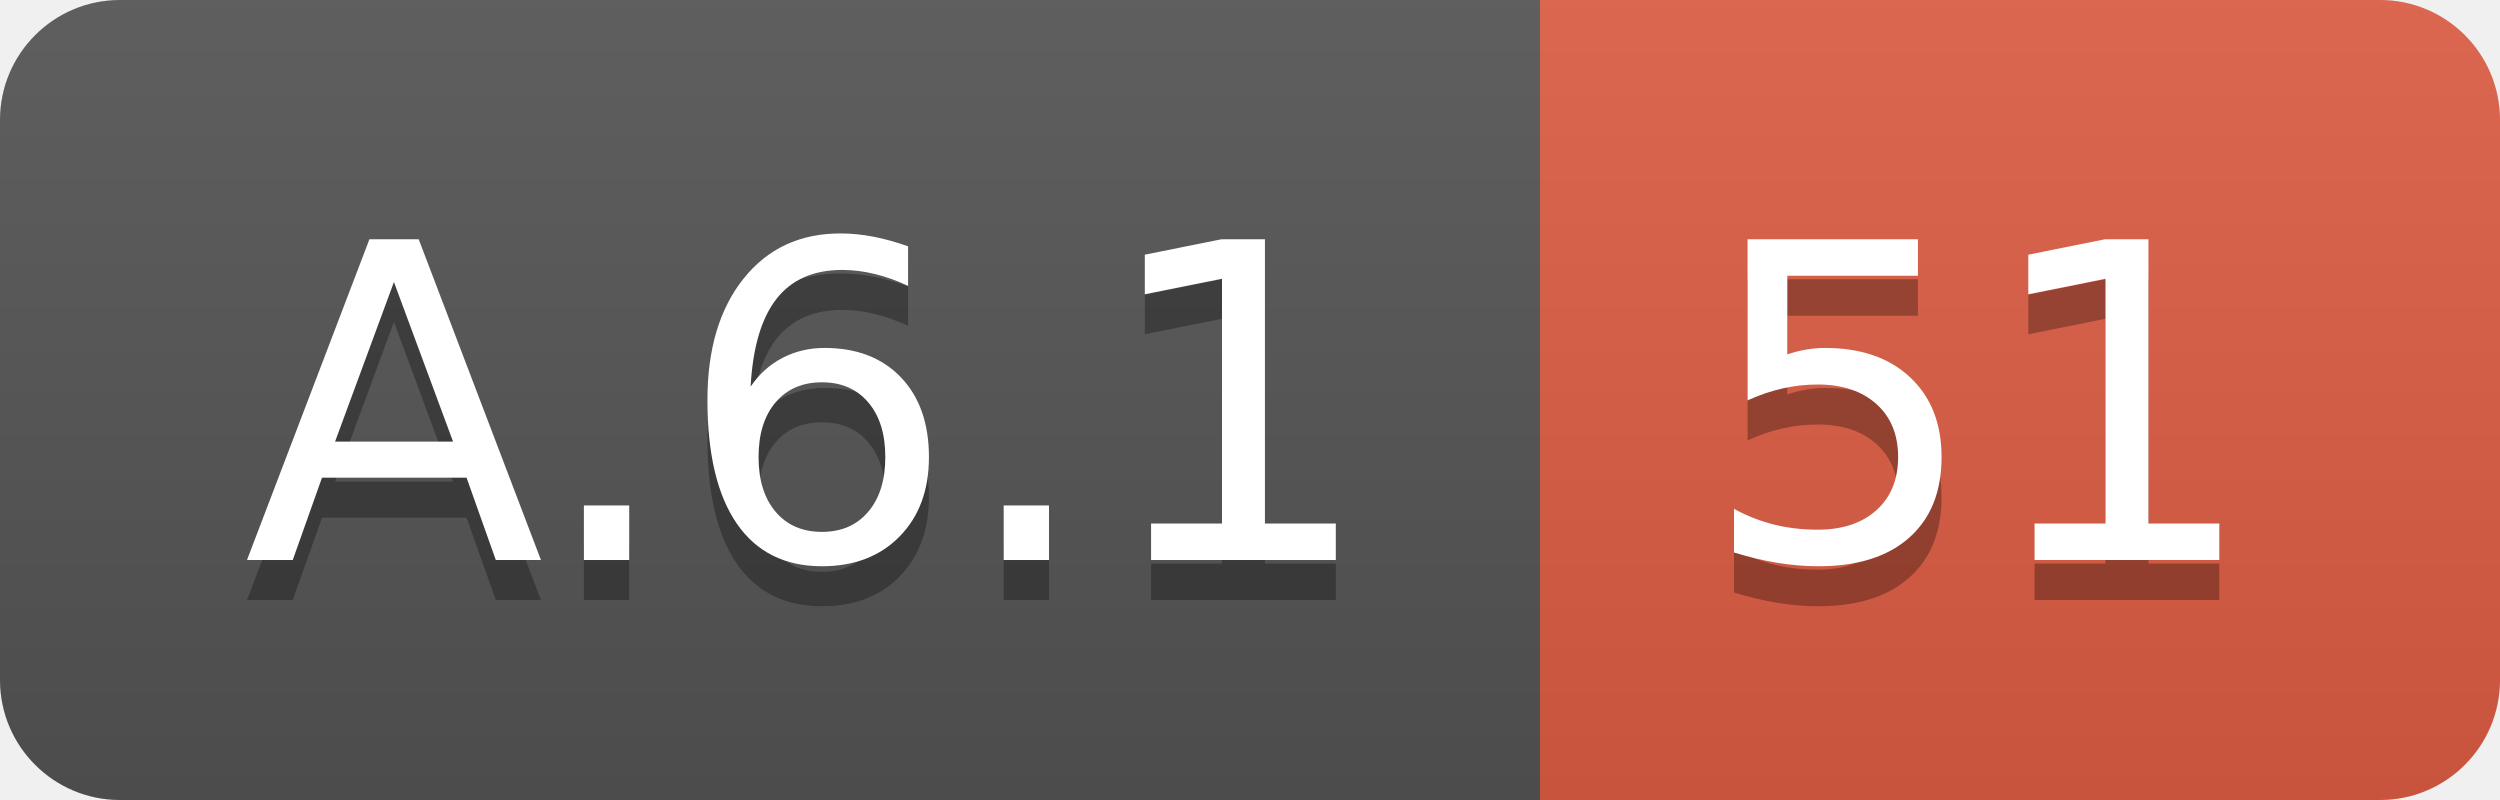
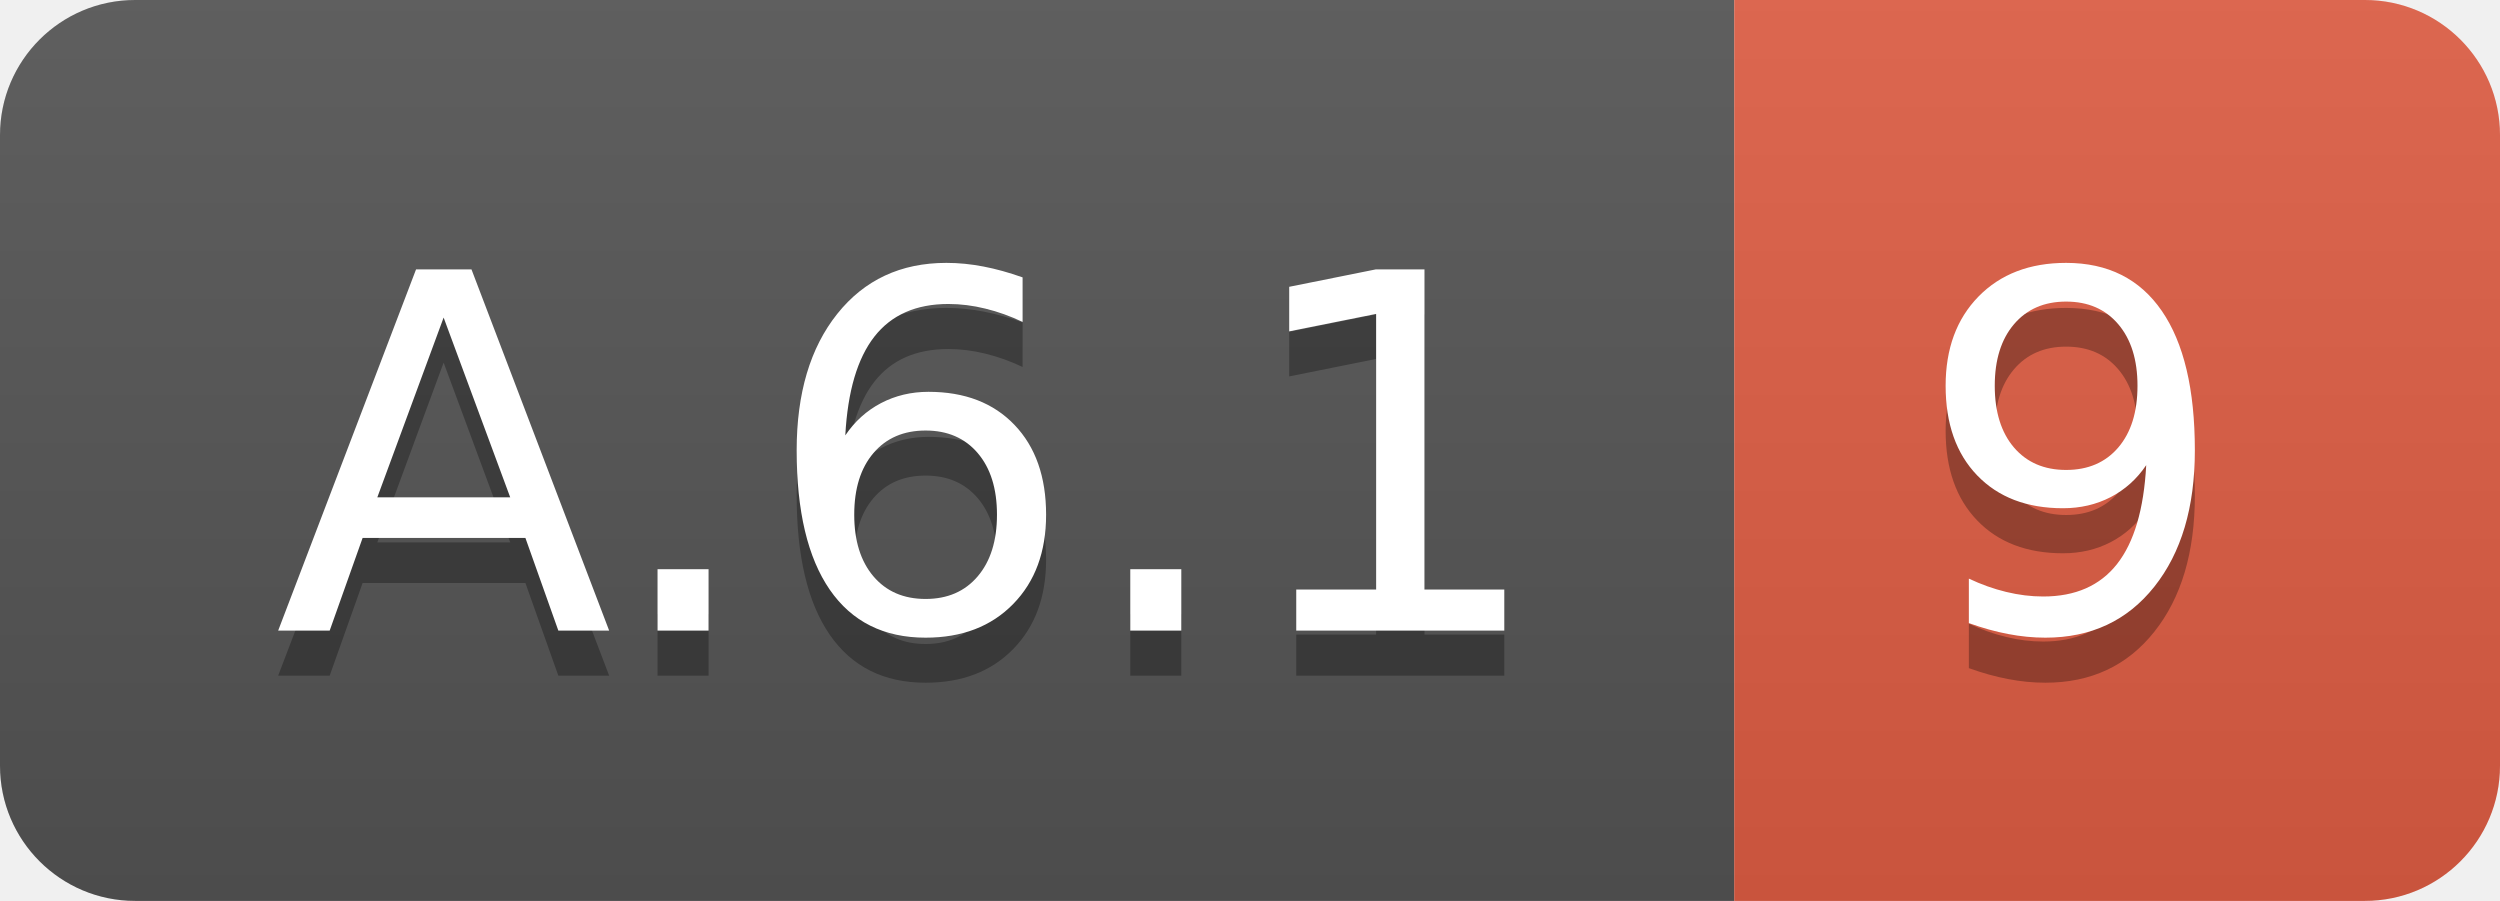
- <svg xmlns="http://www.w3.org/2000/svg" width="62.5" height="20">
+ <svg xmlns="http://www.w3.org/2000/svg" width="55.5" height="20">
  <linearGradient id="smooth" x2="0" y2="100%">
    <stop offset="0" stop-color="#bbb" stop-opacity=".1" />
    <stop offset="1" stop-opacity=".1" />
  </linearGradient>
  <clipPath id="round">
-     <rect width="62.5" height="20" rx="3" fill="#fff" />
+     <rect width="55.5" height="20" rx="3" fill="#fff" />
  </clipPath>
  <g clip-path="url(#round)">
    <rect width="38.5" height="20" fill="#555" />
-     <rect x="38.5" width="24.0" height="20" fill="#e05d44" />
-     <rect width="62.5" height="20" fill="url(#smooth)" />
+     <rect x="38.5" width="17.0" height="20" fill="#e05d44" />
+     <rect width="55.5" height="20" fill="url(#smooth)" />
  </g>
  <g fill="#fff" text-anchor="middle" font-family="DejaVu Sans,Verdana,Geneva,sans-serif" font-size="110">
    <text x="202.5" y="150" fill="#010101" fill-opacity=".3" transform="scale(0.1)" textLength="285.0" lengthAdjust="spacing">A.6.1</text>
    <text x="202.5" y="140" transform="scale(0.1)" textLength="285.0" lengthAdjust="spacing">A.6.1</text>
-     <text x="495.0" y="150" fill="#010101" fill-opacity=".3" transform="scale(0.1)" textLength="140.0" lengthAdjust="spacing">51</text>
-     <text x="495.0" y="140" transform="scale(0.1)" textLength="140.0" lengthAdjust="spacing">51</text>
+     <text x="460.0" y="150" fill="#010101" fill-opacity=".3" transform="scale(0.1)" textLength="70.0" lengthAdjust="spacing">9</text>
+     <text x="460.0" y="140" transform="scale(0.1)" textLength="70.0" lengthAdjust="spacing">9</text>
  </g>
</svg>
